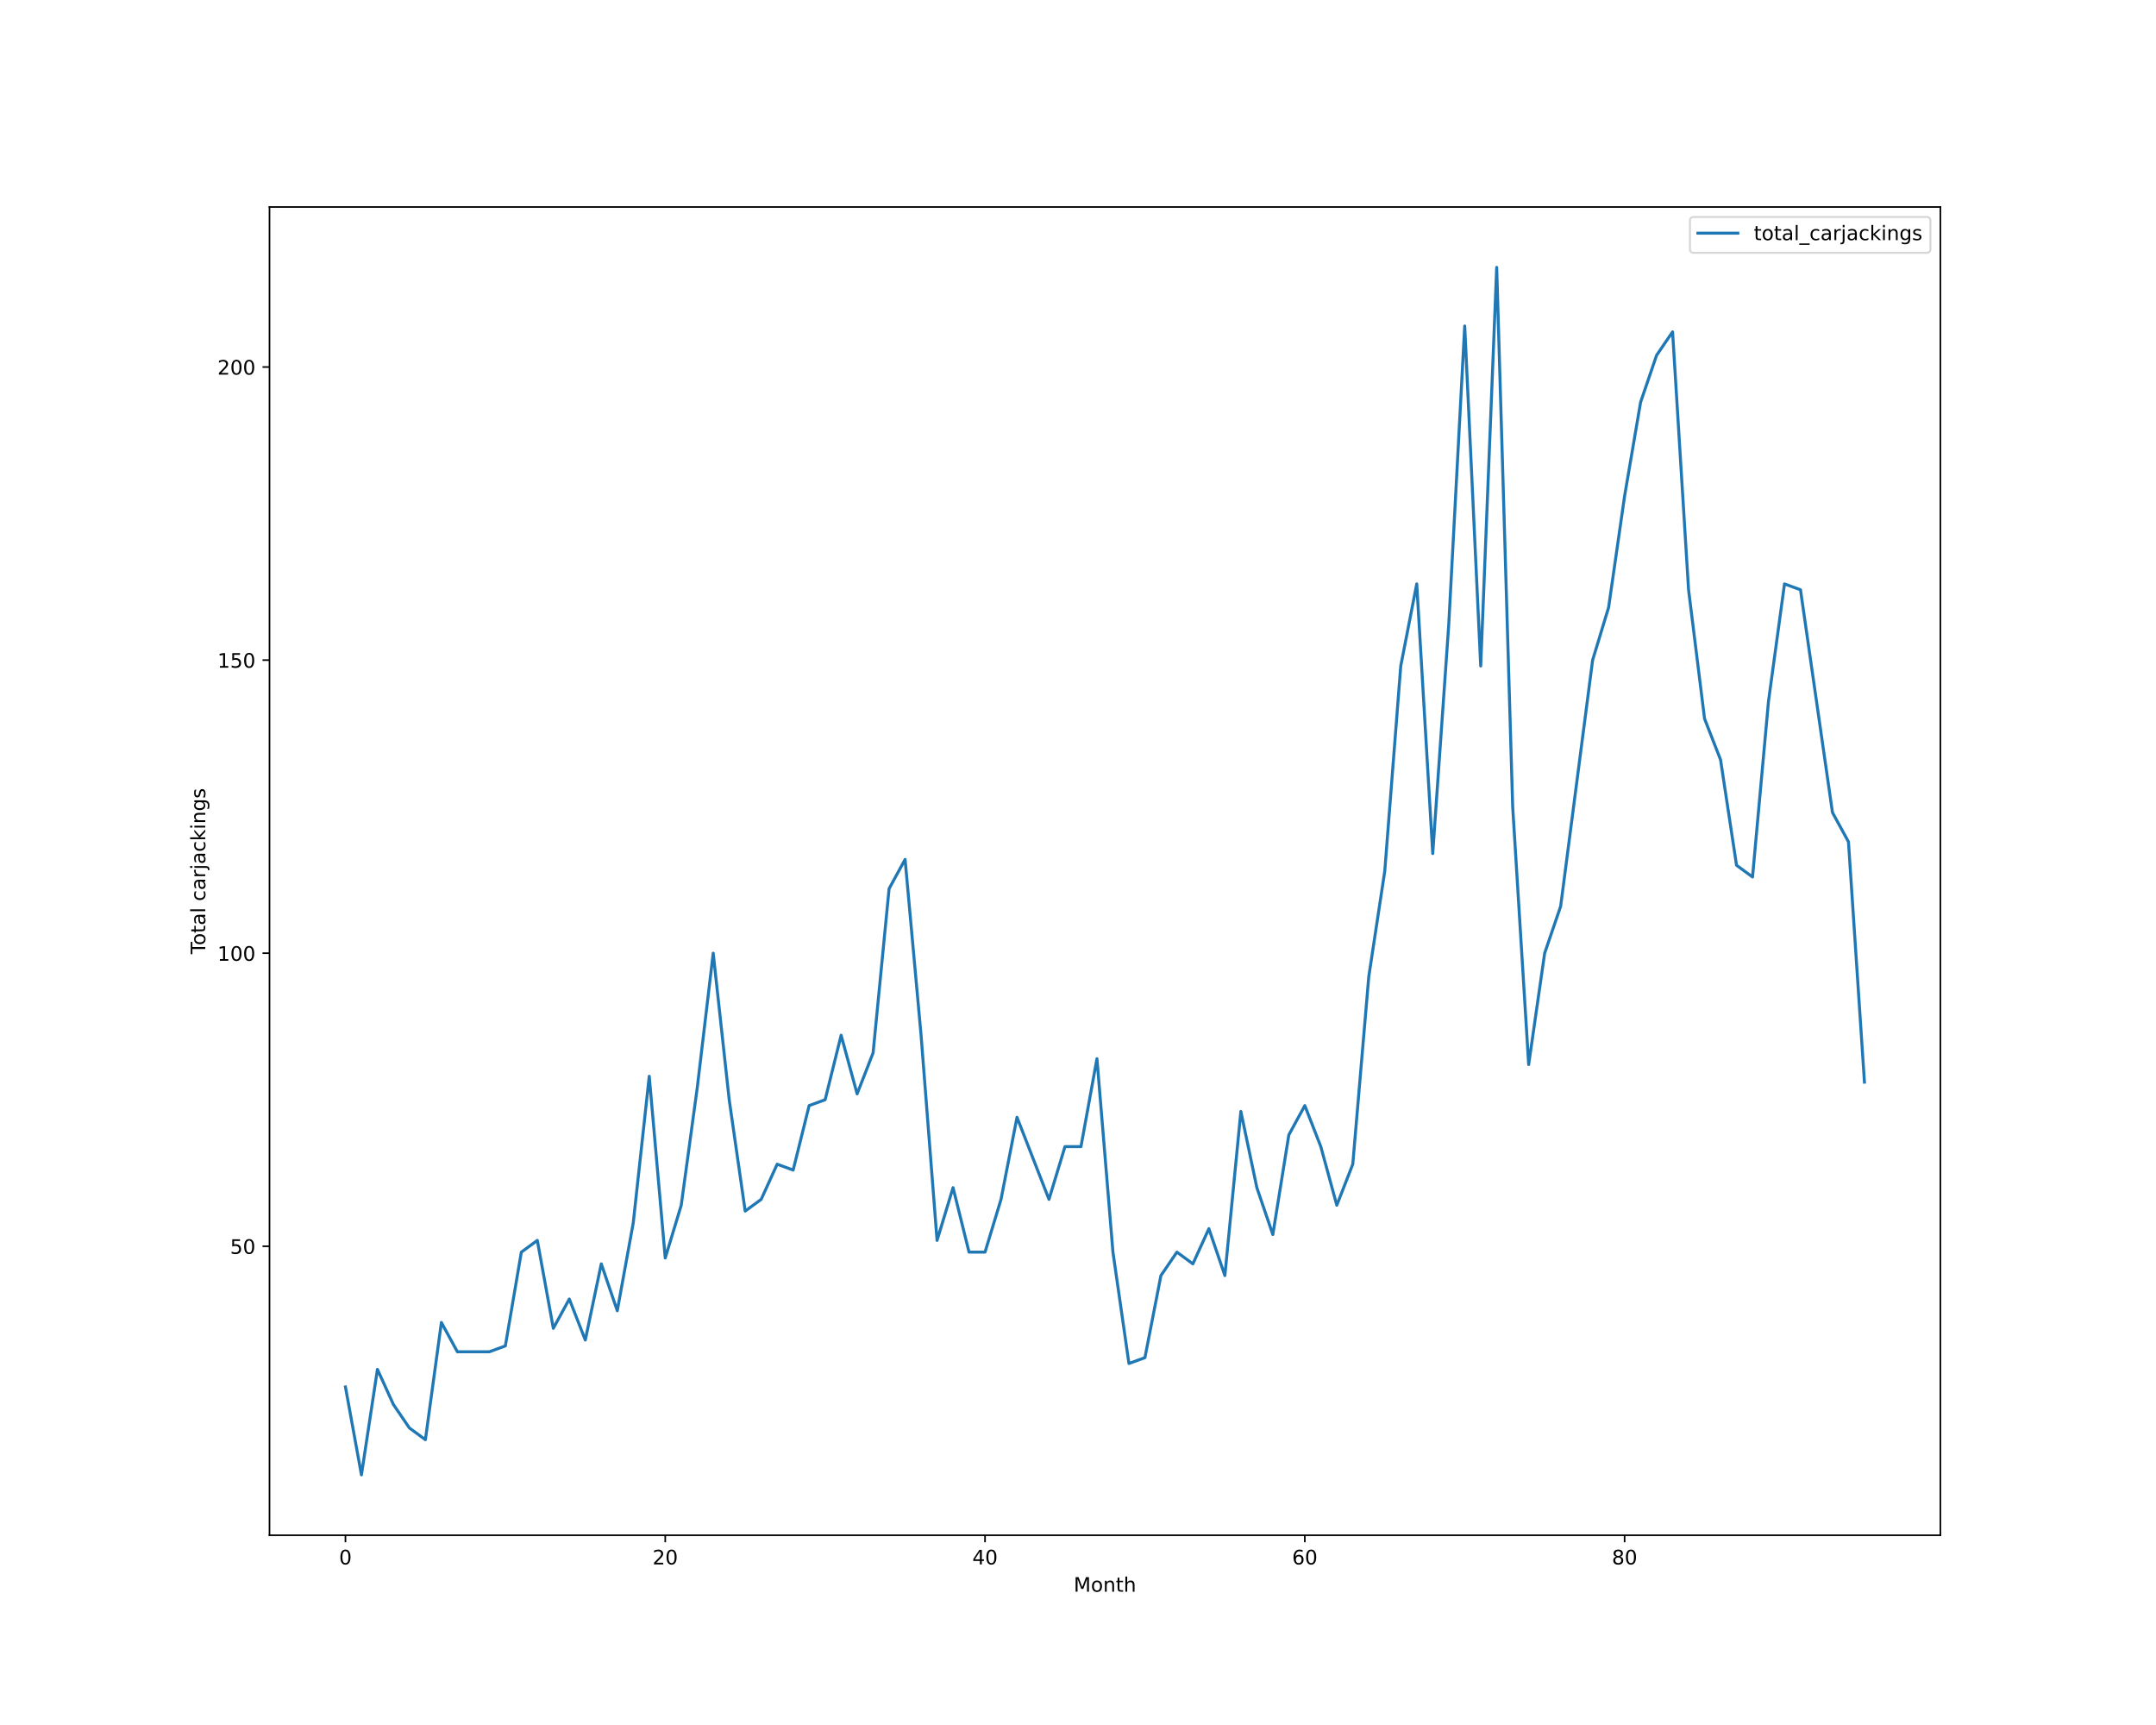
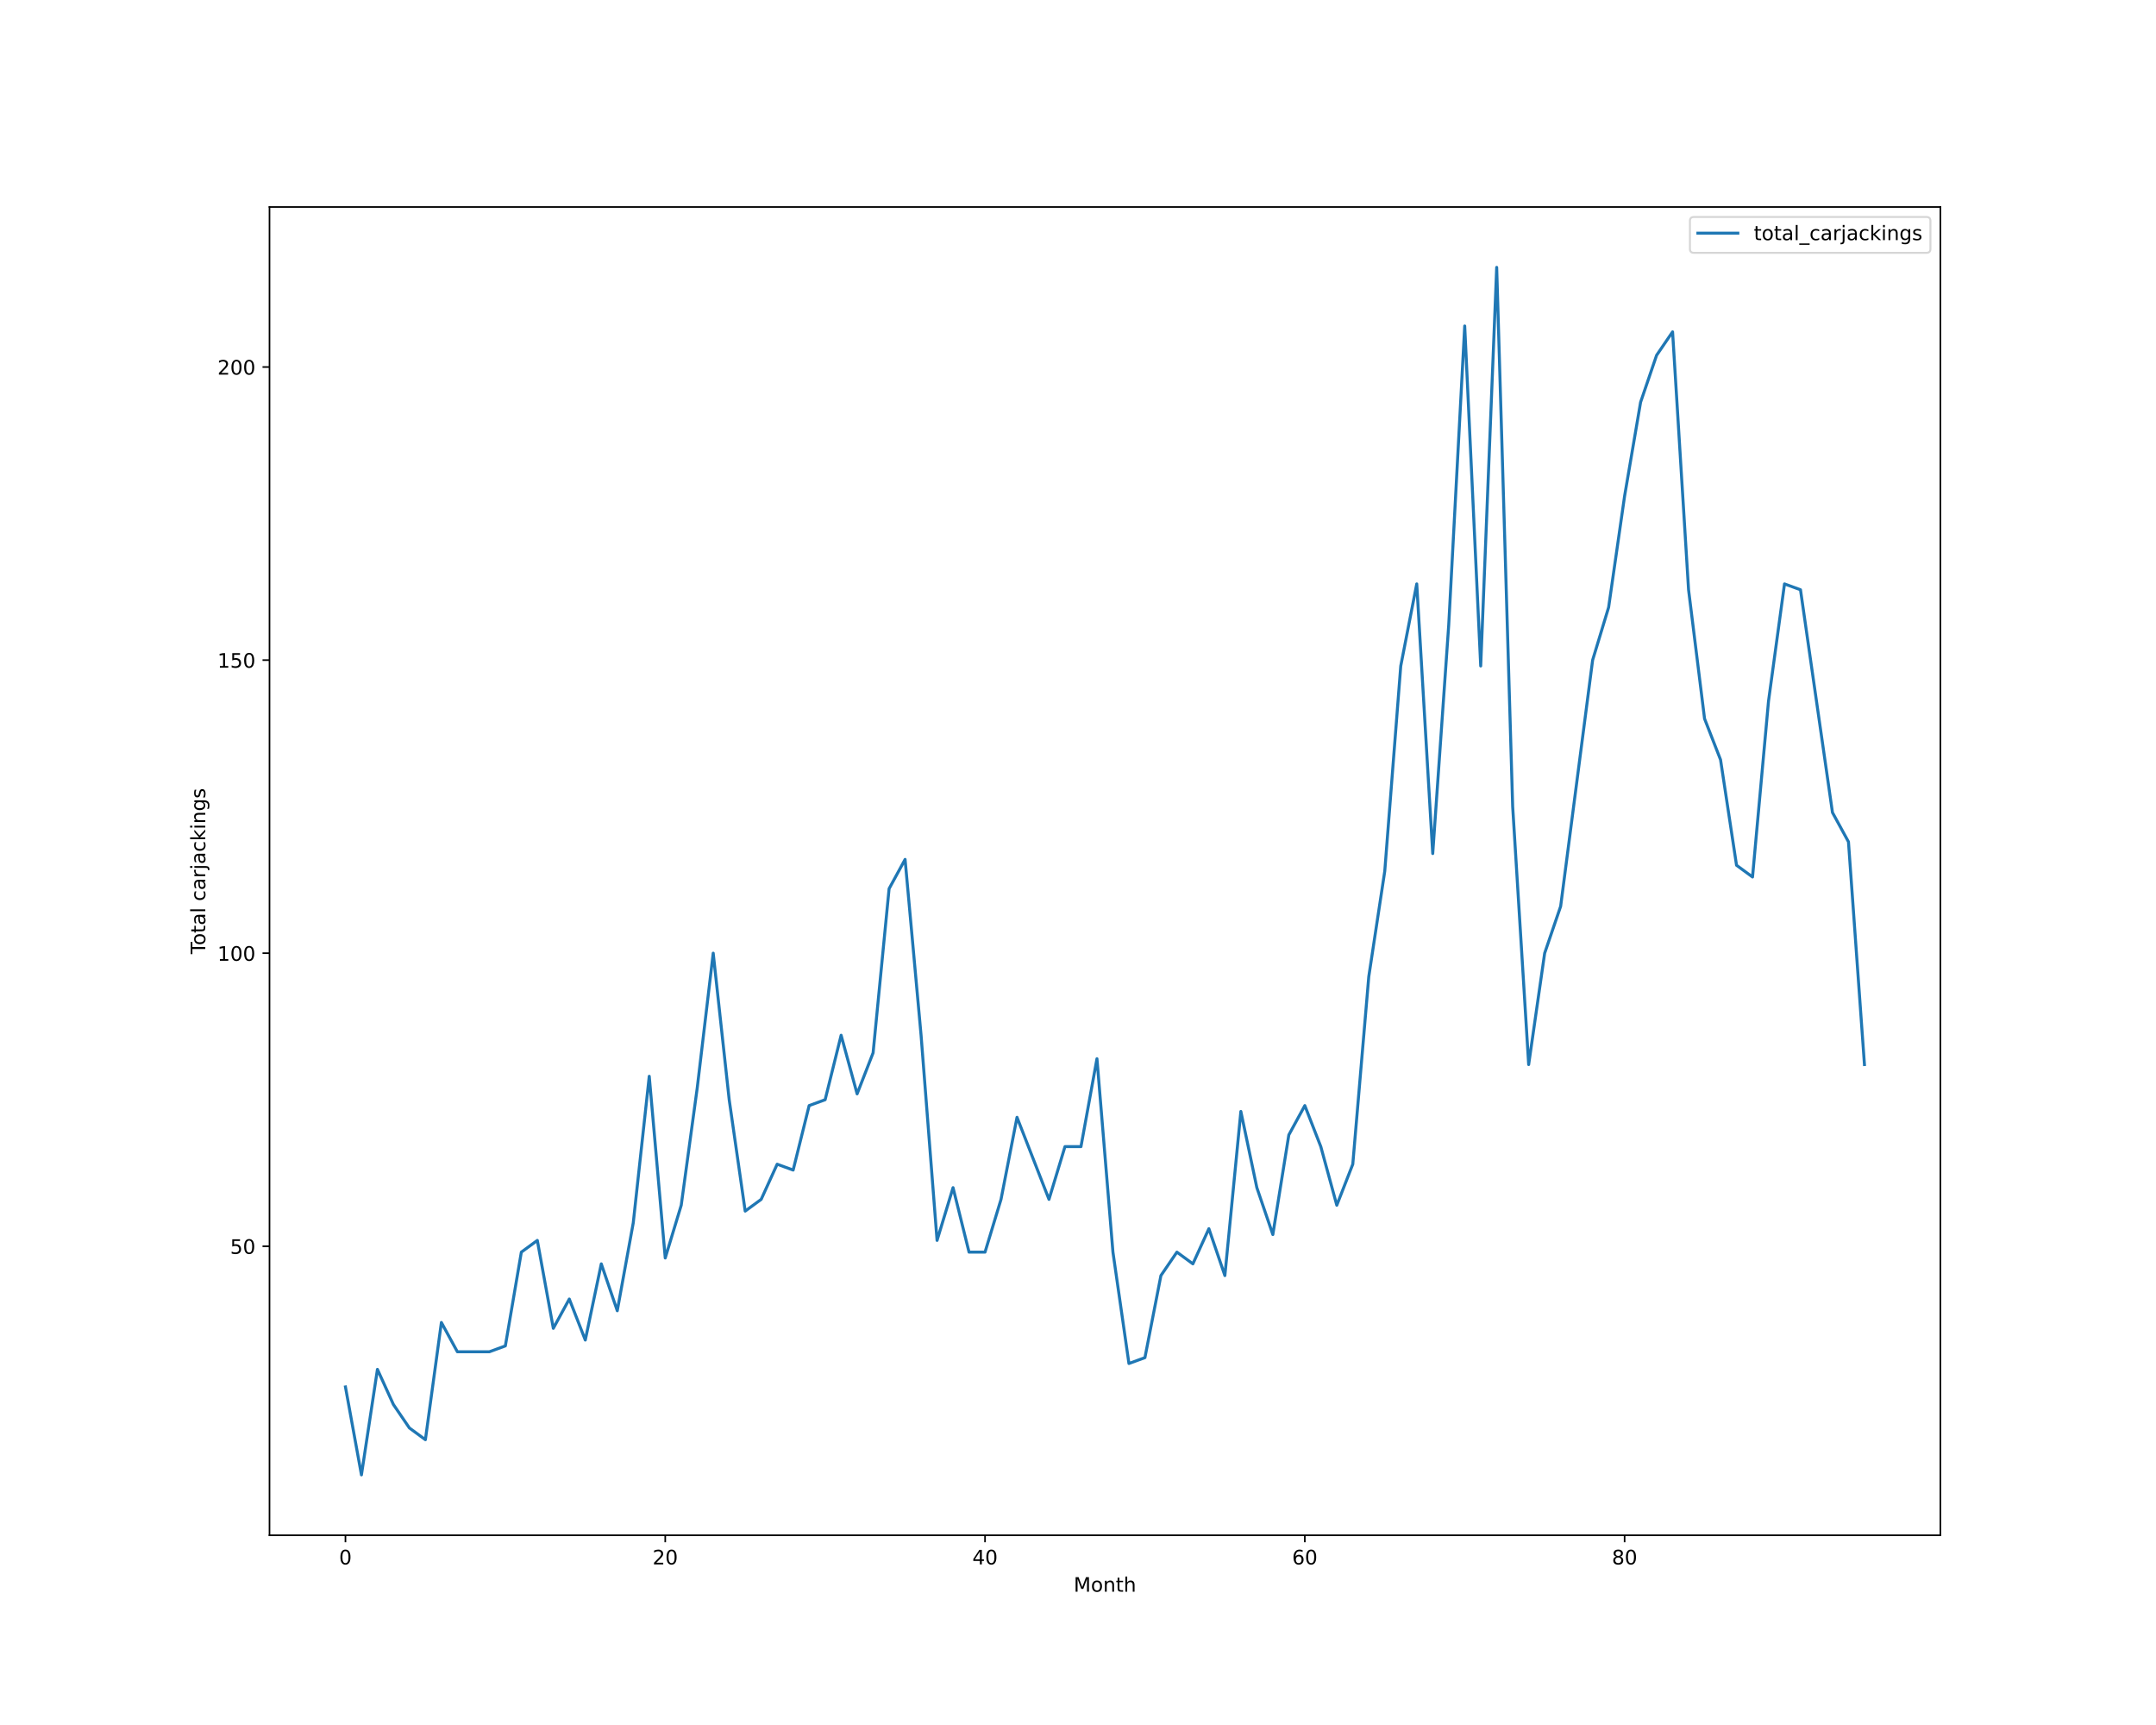
<svg xmlns="http://www.w3.org/2000/svg" xmlns:xlink="http://www.w3.org/1999/xlink" height="864pt" version="1.1" viewBox="0 0 1080 864" width="1080pt">
  <defs>
    <style type="text/css">*{stroke-linecap:butt;stroke-linejoin:round;}</style>
  </defs>
  <g id="figure_1">
    <g id="patch_1">
      <path d="M 0 864  L 1080 864  L 1080 0  L 0 0  z " style="fill:#ffffff;" />
    </g>
    <g id="axes_1">
      <g id="patch_2">
        <path d="M 135 768.96  L 972 768.96  L 972 103.68  L 135 103.68  z " style="fill:#ffffff;" />
      </g>
      <g id="matplotlib.axis_1">
        <g id="xtick_1">
          <g id="line2d_1">
            <defs>
-               <path d="M 0 0  L 0 3.5  " id="m602f4eea36" style="stroke:#000000;stroke-width:0.8;" />
-             </defs>
-             <g>
-               <use style="stroke:#000000;stroke-width:0.8;" x="173.045" xlink:href="#m602f4eea36" y="768.96" />
+               <path d="M 0 0  L 0 3.5  " id="mbe97515abc" style="stroke:#000000;stroke-width:0.8;" />
+             </defs>
+             <g>
+               <use style="stroke:#000000;stroke-width:0.8;" x="173.045" xlink:href="#mbe97515abc" y="768.96" />
            </g>
          </g>
          <g id="text_1">
            <g transform="translate(169.8642 783.5584)scale(0.1 -0.1)">
              <defs>
                <path d="M 2034 4250  Q 1547 4250 1301 3770  Q 1056 3291 1056 2328  Q 1056 1369 1301 889  Q 1547 409 2034 409  Q 2525 409 2770 889  Q 3016 1369 3016 2328  Q 3016 3291 2770 3770  Q 2525 4250 2034 4250  z M 2034 4750  Q 2819 4750 3233 4129  Q 3647 3509 3647 2328  Q 3647 1150 3233 529  Q 2819 -91 2034 -91  Q 1250 -91 836 529  Q 422 1150 422 2328  Q 422 3509 836 4129  Q 1250 4750 2034 4750  z " id="DejaVuSans-30" transform="scale(0.015625)" />
              </defs>
              <use xlink:href="#DejaVuSans-30" />
            </g>
          </g>
        </g>
        <g id="xtick_2">
          <g id="line2d_2">
            <g>
-               <use style="stroke:#000000;stroke-width:0.8;" x="333.237" xlink:href="#m602f4eea36" y="768.96" />
+               <use style="stroke:#000000;stroke-width:0.8;" x="333.237" xlink:href="#mbe97515abc" y="768.96" />
            </g>
          </g>
          <g id="text_2">
            <g transform="translate(326.8743 783.5584)scale(0.1 -0.1)">
              <defs>
                <path d="M 1228 531  L 3431 531  L 3431 0  L 469 0  L 469 531  Q 828 903 1448 1529  Q 2069 2156 2228 2338  Q 2531 2678 2651 2914  Q 2772 3150 2772 3378  Q 2772 3750 2511 3984  Q 2250 4219 1831 4219  Q 1534 4219 1204 4116  Q 875 4013 500 3803  L 500 4441  Q 881 4594 1212 4672  Q 1544 4750 1819 4750  Q 2544 4750 2975 4387  Q 3406 4025 3406 3419  Q 3406 3131 3298 2873  Q 3191 2616 2906 2266  Q 2828 2175 2409 1742  Q 1991 1309 1228 531  z " id="DejaVuSans-32" transform="scale(0.015625)" />
              </defs>
              <use xlink:href="#DejaVuSans-32" />
              <use x="63.623" xlink:href="#DejaVuSans-30" />
            </g>
          </g>
        </g>
        <g id="xtick_3">
          <g id="line2d_3">
            <g>
-               <use style="stroke:#000000;stroke-width:0.8;" x="493.428" xlink:href="#m602f4eea36" y="768.96" />
+               <use style="stroke:#000000;stroke-width:0.8;" x="493.428" xlink:href="#mbe97515abc" y="768.96" />
            </g>
          </g>
          <g id="text_3">
            <g transform="translate(487.0657 783.5584)scale(0.1 -0.1)">
              <defs>
                <path d="M 2419 4116  L 825 1625  L 2419 1625  L 2419 4116  z M 2253 4666  L 3047 4666  L 3047 1625  L 3713 1625  L 3713 1100  L 3047 1100  L 3047 0  L 2419 0  L 2419 1100  L 313 1100  L 313 1709  L 2253 4666  z " id="DejaVuSans-34" transform="scale(0.015625)" />
              </defs>
              <use xlink:href="#DejaVuSans-34" />
              <use x="63.623" xlink:href="#DejaVuSans-30" />
            </g>
          </g>
        </g>
        <g id="xtick_4">
          <g id="line2d_4">
            <g>
-               <use style="stroke:#000000;stroke-width:0.8;" x="653.62" xlink:href="#m602f4eea36" y="768.96" />
+               <use style="stroke:#000000;stroke-width:0.8;" x="653.62" xlink:href="#mbe97515abc" y="768.96" />
            </g>
          </g>
          <g id="text_4">
            <g transform="translate(647.2571 783.5584)scale(0.1 -0.1)">
              <defs>
                <path d="M 2113 2584  Q 1688 2584 1439 2293  Q 1191 2003 1191 1497  Q 1191 994 1439 701  Q 1688 409 2113 409  Q 2538 409 2786 701  Q 3034 994 3034 1497  Q 3034 2003 2786 2293  Q 2538 2584 2113 2584  z M 3366 4563  L 3366 3988  Q 3128 4100 2886 4159  Q 2644 4219 2406 4219  Q 1781 4219 1451 3797  Q 1122 3375 1075 2522  Q 1259 2794 1537 2939  Q 1816 3084 2150 3084  Q 2853 3084 3261 2657  Q 3669 2231 3669 1497  Q 3669 778 3244 343  Q 2819 -91 2113 -91  Q 1303 -91 875 529  Q 447 1150 447 2328  Q 447 3434 972 4092  Q 1497 4750 2381 4750  Q 2619 4750 2861 4703  Q 3103 4656 3366 4563  z " id="DejaVuSans-36" transform="scale(0.015625)" />
              </defs>
              <use xlink:href="#DejaVuSans-36" />
              <use x="63.623" xlink:href="#DejaVuSans-30" />
            </g>
          </g>
        </g>
        <g id="xtick_5">
          <g id="line2d_5">
            <g>
-               <use style="stroke:#000000;stroke-width:0.8;" x="813.811" xlink:href="#m602f4eea36" y="768.96" />
+               <use style="stroke:#000000;stroke-width:0.8;" x="813.811" xlink:href="#mbe97515abc" y="768.96" />
            </g>
          </g>
          <g id="text_5">
            <g transform="translate(807.4485 783.5584)scale(0.1 -0.1)">
              <defs>
                <path d="M 2034 2216  Q 1584 2216 1326 1975  Q 1069 1734 1069 1313  Q 1069 891 1326 650  Q 1584 409 2034 409  Q 2484 409 2743 651  Q 3003 894 3003 1313  Q 3003 1734 2745 1975  Q 2488 2216 2034 2216  z M 1403 2484  Q 997 2584 770 2862  Q 544 3141 544 3541  Q 544 4100 942 4425  Q 1341 4750 2034 4750  Q 2731 4750 3128 4425  Q 3525 4100 3525 3541  Q 3525 3141 3298 2862  Q 3072 2584 2669 2484  Q 3125 2378 3379 2068  Q 3634 1759 3634 1313  Q 3634 634 3220 271  Q 2806 -91 2034 -91  Q 1263 -91 848 271  Q 434 634 434 1313  Q 434 1759 690 2068  Q 947 2378 1403 2484  z M 1172 3481  Q 1172 3119 1398 2916  Q 1625 2713 2034 2713  Q 2441 2713 2670 2916  Q 2900 3119 2900 3481  Q 2900 3844 2670 4047  Q 2441 4250 2034 4250  Q 1625 4250 1398 4047  Q 1172 3844 1172 3481  z " id="DejaVuSans-38" transform="scale(0.015625)" />
              </defs>
              <use xlink:href="#DejaVuSans-38" />
              <use x="63.623" xlink:href="#DejaVuSans-30" />
            </g>
          </g>
        </g>
        <g id="text_6">
          <g transform="translate(537.8289 797.2366)scale(0.1 -0.1)">
            <defs>
              <path d="M 628 4666  L 1569 4666  L 2759 1491  L 3956 4666  L 4897 4666  L 4897 0  L 4281 0  L 4281 4097  L 3078 897  L 2444 897  L 1241 4097  L 1241 0  L 628 0  L 628 4666  z " id="DejaVuSans-4d" transform="scale(0.015625)" />
              <path d="M 1959 3097  Q 1497 3097 1228 2736  Q 959 2375 959 1747  Q 959 1119 1226 758  Q 1494 397 1959 397  Q 2419 397 2687 759  Q 2956 1122 2956 1747  Q 2956 2369 2687 2733  Q 2419 3097 1959 3097  z M 1959 3584  Q 2709 3584 3137 3096  Q 3566 2609 3566 1747  Q 3566 888 3137 398  Q 2709 -91 1959 -91  Q 1206 -91 779 398  Q 353 888 353 1747  Q 353 2609 779 3096  Q 1206 3584 1959 3584  z " id="DejaVuSans-6f" transform="scale(0.015625)" />
              <path d="M 3513 2113  L 3513 0  L 2938 0  L 2938 2094  Q 2938 2591 2744 2837  Q 2550 3084 2163 3084  Q 1697 3084 1428 2787  Q 1159 2491 1159 1978  L 1159 0  L 581 0  L 581 3500  L 1159 3500  L 1159 2956  Q 1366 3272 1645 3428  Q 1925 3584 2291 3584  Q 2894 3584 3203 3211  Q 3513 2838 3513 2113  z " id="DejaVuSans-6e" transform="scale(0.015625)" />
              <path d="M 1172 4494  L 1172 3500  L 2356 3500  L 2356 3053  L 1172 3053  L 1172 1153  Q 1172 725 1289 603  Q 1406 481 1766 481  L 2356 481  L 2356 0  L 1766 0  Q 1100 0 847 248  Q 594 497 594 1153  L 594 3053  L 172 3053  L 172 3500  L 594 3500  L 594 4494  L 1172 4494  z " id="DejaVuSans-74" transform="scale(0.015625)" />
              <path d="M 3513 2113  L 3513 0  L 2938 0  L 2938 2094  Q 2938 2591 2744 2837  Q 2550 3084 2163 3084  Q 1697 3084 1428 2787  Q 1159 2491 1159 1978  L 1159 0  L 581 0  L 581 4863  L 1159 4863  L 1159 2956  Q 1366 3272 1645 3428  Q 1925 3584 2291 3584  Q 2894 3584 3203 3211  Q 3513 2838 3513 2113  z " id="DejaVuSans-68" transform="scale(0.015625)" />
            </defs>
            <use xlink:href="#DejaVuSans-4d" />
            <use x="86.279" xlink:href="#DejaVuSans-6f" />
            <use x="147.461" xlink:href="#DejaVuSans-6e" />
            <use x="210.84" xlink:href="#DejaVuSans-74" />
            <use x="250.049" xlink:href="#DejaVuSans-68" />
          </g>
        </g>
      </g>
      <g id="matplotlib.axis_2">
        <g id="ytick_1">
          <g id="line2d_6">
            <defs>
-               <path d="M 0 0  L -3.5 0  " id="md5f23a39a6" style="stroke:#000000;stroke-width:0.8;" />
-             </defs>
-             <g>
-               <use style="stroke:#000000;stroke-width:0.8;" x="135" xlink:href="#md5f23a39a6" y="624.219" />
+               <path d="M 0 0  L -3.5 0  " id="m5e39d46065" style="stroke:#000000;stroke-width:0.8;" />
+             </defs>
+             <g>
+               <use style="stroke:#000000;stroke-width:0.8;" x="135" xlink:href="#m5e39d46065" y="624.219" />
            </g>
          </g>
          <g id="text_7">
            <g transform="translate(115.275 628.0182)scale(0.1 -0.1)">
              <defs>
                <path d="M 691 4666  L 3169 4666  L 3169 4134  L 1269 4134  L 1269 2991  Q 1406 3038 1543 3061  Q 1681 3084 1819 3084  Q 2600 3084 3056 2656  Q 3513 2228 3513 1497  Q 3513 744 3044 326  Q 2575 -91 1722 -91  Q 1428 -91 1123 -41  Q 819 9 494 109  L 494 744  Q 775 591 1075 516  Q 1375 441 1709 441  Q 2250 441 2565 725  Q 2881 1009 2881 1497  Q 2881 1984 2565 2268  Q 2250 2553 1709 2553  Q 1456 2553 1204 2497  Q 953 2441 691 2322  L 691 4666  z " id="DejaVuSans-35" transform="scale(0.015625)" />
              </defs>
              <use xlink:href="#DejaVuSans-35" />
              <use x="63.623" xlink:href="#DejaVuSans-30" />
            </g>
          </g>
        </g>
        <g id="ytick_2">
          <g id="line2d_7">
            <g>
-               <use style="stroke:#000000;stroke-width:0.8;" x="135" xlink:href="#md5f23a39a6" y="477.423" />
+               <use style="stroke:#000000;stroke-width:0.8;" x="135" xlink:href="#m5e39d46065" y="477.423" />
            </g>
          </g>
          <g id="text_8">
            <g transform="translate(108.9125 481.2221)scale(0.1 -0.1)">
              <defs>
                <path d="M 794 531  L 1825 531  L 1825 4091  L 703 3866  L 703 4441  L 1819 4666  L 2450 4666  L 2450 531  L 3481 531  L 3481 0  L 794 0  L 794 531  z " id="DejaVuSans-31" transform="scale(0.015625)" />
              </defs>
              <use xlink:href="#DejaVuSans-31" />
              <use x="63.623" xlink:href="#DejaVuSans-30" />
              <use x="127.246" xlink:href="#DejaVuSans-30" />
            </g>
          </g>
        </g>
        <g id="ytick_3">
          <g id="line2d_8">
            <g>
-               <use style="stroke:#000000;stroke-width:0.8;" x="135" xlink:href="#md5f23a39a6" y="330.627" />
+               <use style="stroke:#000000;stroke-width:0.8;" x="135" xlink:href="#m5e39d46065" y="330.627" />
            </g>
          </g>
          <g id="text_9">
            <g transform="translate(108.9125 334.426)scale(0.1 -0.1)">
              <use xlink:href="#DejaVuSans-31" />
              <use x="63.623" xlink:href="#DejaVuSans-35" />
              <use x="127.246" xlink:href="#DejaVuSans-30" />
            </g>
          </g>
        </g>
        <g id="ytick_4">
          <g id="line2d_9">
            <g>
-               <use style="stroke:#000000;stroke-width:0.8;" x="135" xlink:href="#md5f23a39a6" y="183.831" />
+               <use style="stroke:#000000;stroke-width:0.8;" x="135" xlink:href="#m5e39d46065" y="183.831" />
            </g>
          </g>
          <g id="text_10">
            <g transform="translate(108.9125 187.6299)scale(0.1 -0.1)">
              <use xlink:href="#DejaVuSans-32" />
              <use x="63.623" xlink:href="#DejaVuSans-30" />
              <use x="127.246" xlink:href="#DejaVuSans-30" />
            </g>
          </g>
        </g>
        <g id="text_11">
          <g transform="translate(102.8328 477.8888)rotate(-90)scale(0.1 -0.1)">
            <defs>
              <path d="M -19 4666  L 3928 4666  L 3928 4134  L 2272 4134  L 2272 0  L 1638 0  L 1638 4134  L -19 4134  L -19 4666  z " id="DejaVuSans-54" transform="scale(0.015625)" />
              <path d="M 2194 1759  Q 1497 1759 1228 1600  Q 959 1441 959 1056  Q 959 750 1161 570  Q 1363 391 1709 391  Q 2188 391 2477 730  Q 2766 1069 2766 1631  L 2766 1759  L 2194 1759  z M 3341 1997  L 3341 0  L 2766 0  L 2766 531  Q 2569 213 2275 61  Q 1981 -91 1556 -91  Q 1019 -91 701 211  Q 384 513 384 1019  Q 384 1609 779 1909  Q 1175 2209 1959 2209  L 2766 2209  L 2766 2266  Q 2766 2663 2505 2880  Q 2244 3097 1772 3097  Q 1472 3097 1187 3025  Q 903 2953 641 2809  L 641 3341  Q 956 3463 1253 3523  Q 1550 3584 1831 3584  Q 2591 3584 2966 3190  Q 3341 2797 3341 1997  z " id="DejaVuSans-61" transform="scale(0.015625)" />
              <path d="M 603 4863  L 1178 4863  L 1178 0  L 603 0  L 603 4863  z " id="DejaVuSans-6c" transform="scale(0.015625)" />
              <path id="DejaVuSans-20" transform="scale(0.015625)" />
              <path d="M 3122 3366  L 3122 2828  Q 2878 2963 2633 3030  Q 2388 3097 2138 3097  Q 1578 3097 1268 2742  Q 959 2388 959 1747  Q 959 1106 1268 751  Q 1578 397 2138 397  Q 2388 397 2633 464  Q 2878 531 3122 666  L 3122 134  Q 2881 22 2623 -34  Q 2366 -91 2075 -91  Q 1284 -91 818 406  Q 353 903 353 1747  Q 353 2603 823 3093  Q 1294 3584 2113 3584  Q 2378 3584 2631 3529  Q 2884 3475 3122 3366  z " id="DejaVuSans-63" transform="scale(0.015625)" />
              <path d="M 2631 2963  Q 2534 3019 2420 3045  Q 2306 3072 2169 3072  Q 1681 3072 1420 2755  Q 1159 2438 1159 1844  L 1159 0  L 581 0  L 581 3500  L 1159 3500  L 1159 2956  Q 1341 3275 1631 3429  Q 1922 3584 2338 3584  Q 2397 3584 2469 3576  Q 2541 3569 2628 3553  L 2631 2963  z " id="DejaVuSans-72" transform="scale(0.015625)" />
              <path d="M 603 3500  L 1178 3500  L 1178 -63  Q 1178 -731 923 -1031  Q 669 -1331 103 -1331  L -116 -1331  L -116 -844  L 38 -844  Q 366 -844 484 -692  Q 603 -541 603 -63  L 603 3500  z M 603 4863  L 1178 4863  L 1178 4134  L 603 4134  L 603 4863  z " id="DejaVuSans-6a" transform="scale(0.015625)" />
              <path d="M 581 4863  L 1159 4863  L 1159 1991  L 2875 3500  L 3609 3500  L 1753 1863  L 3688 0  L 2938 0  L 1159 1709  L 1159 0  L 581 0  L 581 4863  z " id="DejaVuSans-6b" transform="scale(0.015625)" />
              <path d="M 603 3500  L 1178 3500  L 1178 0  L 603 0  L 603 3500  z M 603 4863  L 1178 4863  L 1178 4134  L 603 4134  L 603 4863  z " id="DejaVuSans-69" transform="scale(0.015625)" />
              <path d="M 2906 1791  Q 2906 2416 2648 2759  Q 2391 3103 1925 3103  Q 1463 3103 1205 2759  Q 947 2416 947 1791  Q 947 1169 1205 825  Q 1463 481 1925 481  Q 2391 481 2648 825  Q 2906 1169 2906 1791  z M 3481 434  Q 3481 -459 3084 -895  Q 2688 -1331 1869 -1331  Q 1566 -1331 1297 -1286  Q 1028 -1241 775 -1147  L 775 -588  Q 1028 -725 1275 -790  Q 1522 -856 1778 -856  Q 2344 -856 2625 -561  Q 2906 -266 2906 331  L 2906 616  Q 2728 306 2450 153  Q 2172 0 1784 0  Q 1141 0 747 490  Q 353 981 353 1791  Q 353 2603 747 3093  Q 1141 3584 1784 3584  Q 2172 3584 2450 3431  Q 2728 3278 2906 2969  L 2906 3500  L 3481 3500  L 3481 434  z " id="DejaVuSans-67" transform="scale(0.015625)" />
              <path d="M 2834 3397  L 2834 2853  Q 2591 2978 2328 3040  Q 2066 3103 1784 3103  Q 1356 3103 1142 2972  Q 928 2841 928 2578  Q 928 2378 1081 2264  Q 1234 2150 1697 2047  L 1894 2003  Q 2506 1872 2764 1633  Q 3022 1394 3022 966  Q 3022 478 2636 193  Q 2250 -91 1575 -91  Q 1294 -91 989 -36  Q 684 19 347 128  L 347 722  Q 666 556 975 473  Q 1284 391 1588 391  Q 1994 391 2212 530  Q 2431 669 2431 922  Q 2431 1156 2273 1281  Q 2116 1406 1581 1522  L 1381 1569  Q 847 1681 609 1914  Q 372 2147 372 2553  Q 372 3047 722 3315  Q 1072 3584 1716 3584  Q 2034 3584 2315 3537  Q 2597 3491 2834 3397  z " id="DejaVuSans-73" transform="scale(0.015625)" />
            </defs>
            <use xlink:href="#DejaVuSans-54" />
            <use x="44.084" xlink:href="#DejaVuSans-6f" />
            <use x="105.266" xlink:href="#DejaVuSans-74" />
            <use x="144.475" xlink:href="#DejaVuSans-61" />
            <use x="205.754" xlink:href="#DejaVuSans-6c" />
            <use x="233.537" xlink:href="#DejaVuSans-20" />
            <use x="265.324" xlink:href="#DejaVuSans-63" />
            <use x="320.305" xlink:href="#DejaVuSans-61" />
            <use x="381.584" xlink:href="#DejaVuSans-72" />
            <use x="422.697" xlink:href="#DejaVuSans-6a" />
            <use x="450.48" xlink:href="#DejaVuSans-61" />
            <use x="511.76" xlink:href="#DejaVuSans-63" />
            <use x="566.74" xlink:href="#DejaVuSans-6b" />
            <use x="624.65" xlink:href="#DejaVuSans-69" />
            <use x="652.434" xlink:href="#DejaVuSans-6e" />
            <use x="715.812" xlink:href="#DejaVuSans-67" />
            <use x="779.289" xlink:href="#DejaVuSans-73" />
          </g>
        </g>
      </g>
      <g id="line2d_10">
-         <path clip-path="url(#p68d5078d49)" d="M 173.045 694.681  L 181.055 738.72  L 189.065 685.873  L 197.074 703.489  L 205.084 715.233  L 213.093 721.104  L 221.103 662.386  L 229.112 677.066  L 237.122 677.066  L 245.132 677.066  L 253.141 674.13  L 261.151 627.155  L 269.16 621.283  L 277.17 665.322  L 285.179 650.642  L 293.189 671.194  L 301.199 633.027  L 309.208 656.514  L 317.218 612.475  L 325.227 539.077  L 333.237 630.091  L 341.246 603.668  L 349.256 544.949  L 357.266 477.423  L 365.275 550.821  L 373.285 606.603  L 381.294 600.732  L 389.304 583.116  L 397.313 586.052  L 405.323 553.757  L 413.333 550.821  L 421.342 518.526  L 429.352 547.885  L 437.361 527.334  L 445.371 445.128  L 453.38 430.448  L 461.39 518.526  L 469.4 621.283  L 477.409 594.86  L 485.419 627.155  L 493.428 627.155  L 501.438 600.732  L 509.447 559.629  L 517.457 580.18  L 525.467 600.732  L 533.476 574.308  L 541.486 574.308  L 549.495 530.27  L 557.505 627.155  L 565.514 682.937  L 573.524 680.002  L 581.533 638.899  L 589.543 627.155  L 597.553 633.027  L 605.562 615.411  L 613.572 638.899  L 621.581 556.693  L 629.591 594.86  L 637.6 618.347  L 645.61 568.437  L 653.62 553.757  L 661.629 574.308  L 669.639 603.668  L 677.648 583.116  L 685.658 489.167  L 693.667 436.32  L 701.677 333.563  L 709.687 292.46  L 717.696 427.512  L 725.706 313.011  L 733.715 163.279  L 741.725 333.563  L 749.734 133.92  L 757.744 404.025  L 765.754 533.205  L 773.763 477.423  L 781.773 453.936  L 789.782 392.281  L 797.792 330.627  L 805.801 304.203  L 813.811 248.421  L 821.821 201.446  L 829.83 177.959  L 837.84 166.215  L 845.849 295.396  L 853.859 359.986  L 861.868 380.537  L 869.878 433.384  L 877.888 439.256  L 885.897 351.178  L 893.907 292.46  L 901.916 295.396  L 909.926 351.178  L 917.935 406.961  L 925.945 421.64  L 933.955 542.013  " style="fill:none;stroke:#1f77b4;stroke-linecap:square;stroke-width:1.5;" />
+         <path clip-path="url(#p1a0bc26c58)" d="M 173.045 694.681  L 181.055 738.72  L 189.065 685.873  L 197.074 703.489  L 205.084 715.233  L 213.093 721.104  L 221.103 662.386  L 229.112 677.066  L 237.122 677.066  L 245.132 677.066  L 253.141 674.13  L 261.151 627.155  L 269.16 621.283  L 277.17 665.322  L 285.179 650.642  L 293.189 671.194  L 301.199 633.027  L 309.208 656.514  L 317.218 612.475  L 325.227 539.077  L 333.237 630.091  L 341.246 603.668  L 349.256 544.949  L 357.266 477.423  L 365.275 550.821  L 373.285 606.603  L 381.294 600.732  L 389.304 583.116  L 397.313 586.052  L 405.323 553.757  L 413.333 550.821  L 421.342 518.526  L 429.352 547.885  L 437.361 527.334  L 445.371 445.128  L 453.38 430.448  L 461.39 518.526  L 469.4 621.283  L 477.409 594.86  L 485.419 627.155  L 493.428 627.155  L 501.438 600.732  L 509.447 559.629  L 517.457 580.18  L 525.467 600.732  L 533.476 574.308  L 541.486 574.308  L 549.495 530.27  L 557.505 627.155  L 565.514 682.937  L 573.524 680.002  L 581.533 638.899  L 589.543 627.155  L 597.553 633.027  L 605.562 615.411  L 613.572 638.899  L 621.581 556.693  L 629.591 594.86  L 637.6 618.347  L 645.61 568.437  L 653.62 553.757  L 661.629 574.308  L 669.639 603.668  L 677.648 583.116  L 685.658 489.167  L 693.667 436.32  L 701.677 333.563  L 709.687 292.46  L 717.696 427.512  L 725.706 313.011  L 733.715 163.279  L 741.725 333.563  L 749.734 133.92  L 757.744 404.025  L 765.754 533.205  L 773.763 477.423  L 781.773 453.936  L 789.782 392.281  L 797.792 330.627  L 805.801 304.203  L 813.811 248.421  L 821.821 201.446  L 829.83 177.959  L 837.84 166.215  L 845.849 295.396  L 853.859 359.986  L 861.868 380.537  L 869.878 433.384  L 877.888 439.256  L 885.897 351.178  L 893.907 292.46  L 901.916 295.396  L 909.926 351.178  L 917.935 406.961  L 925.945 421.64  L 933.955 533.205  " style="fill:none;stroke:#1f77b4;stroke-linecap:square;stroke-width:1.5;" />
      </g>
      <g id="patch_3">
        <path d="M 135 768.96  L 135 103.68  " style="fill:none;stroke:#000000;stroke-linecap:square;stroke-linejoin:miter;stroke-width:0.8;" />
      </g>
      <g id="patch_4">
        <path d="M 972 768.96  L 972 103.68  " style="fill:none;stroke:#000000;stroke-linecap:square;stroke-linejoin:miter;stroke-width:0.8;" />
      </g>
      <g id="patch_5">
        <path d="M 135 768.96  L 972 768.96  " style="fill:none;stroke:#000000;stroke-linecap:square;stroke-linejoin:miter;stroke-width:0.8;" />
      </g>
      <g id="patch_6">
        <path d="M 135 103.68  L 972 103.68  " style="fill:none;stroke:#000000;stroke-linecap:square;stroke-linejoin:miter;stroke-width:0.8;" />
      </g>
      <g id="legend_1">
        <g id="patch_7">
          <path d="M 848.528 126.636  L 965 126.636  Q 967 126.636 967 124.636  L 967 110.68  Q 967 108.68 965 108.68  L 848.528 108.68  Q 846.528 108.68 846.528 110.68  L 846.528 124.636  Q 846.528 126.636 848.528 126.636  z " style="fill:#ffffff;opacity:0.8;stroke:#cccccc;stroke-linejoin:miter;" />
        </g>
        <g id="line2d_11">
          <path d="M 850.528 116.778  L 870.528 116.778  " style="fill:none;stroke:#1f77b4;stroke-linecap:square;stroke-width:1.5;" />
        </g>
        <g id="line2d_12" />
        <g id="text_12">
          <g transform="translate(878.5281 120.2784)scale(0.1 -0.1)">
            <defs>
              <path d="M 3263 -1063  L 3263 -1509  L -63 -1509  L -63 -1063  L 3263 -1063  z " id="DejaVuSans-5f" transform="scale(0.015625)" />
            </defs>
            <use xlink:href="#DejaVuSans-74" />
            <use x="39.209" xlink:href="#DejaVuSans-6f" />
            <use x="100.391" xlink:href="#DejaVuSans-74" />
            <use x="139.6" xlink:href="#DejaVuSans-61" />
            <use x="200.879" xlink:href="#DejaVuSans-6c" />
            <use x="228.662" xlink:href="#DejaVuSans-5f" />
            <use x="278.662" xlink:href="#DejaVuSans-63" />
            <use x="333.643" xlink:href="#DejaVuSans-61" />
            <use x="394.922" xlink:href="#DejaVuSans-72" />
            <use x="436.035" xlink:href="#DejaVuSans-6a" />
            <use x="463.818" xlink:href="#DejaVuSans-61" />
            <use x="525.098" xlink:href="#DejaVuSans-63" />
            <use x="580.078" xlink:href="#DejaVuSans-6b" />
            <use x="637.988" xlink:href="#DejaVuSans-69" />
            <use x="665.771" xlink:href="#DejaVuSans-6e" />
            <use x="729.15" xlink:href="#DejaVuSans-67" />
            <use x="792.627" xlink:href="#DejaVuSans-73" />
          </g>
        </g>
      </g>
    </g>
  </g>
  <defs>
-     <clipPath id="p68d5078d49">
+     <clipPath id="p1a0bc26c58">
      <rect height="665.28" width="837" x="135" y="103.68" />
    </clipPath>
  </defs>
</svg>
